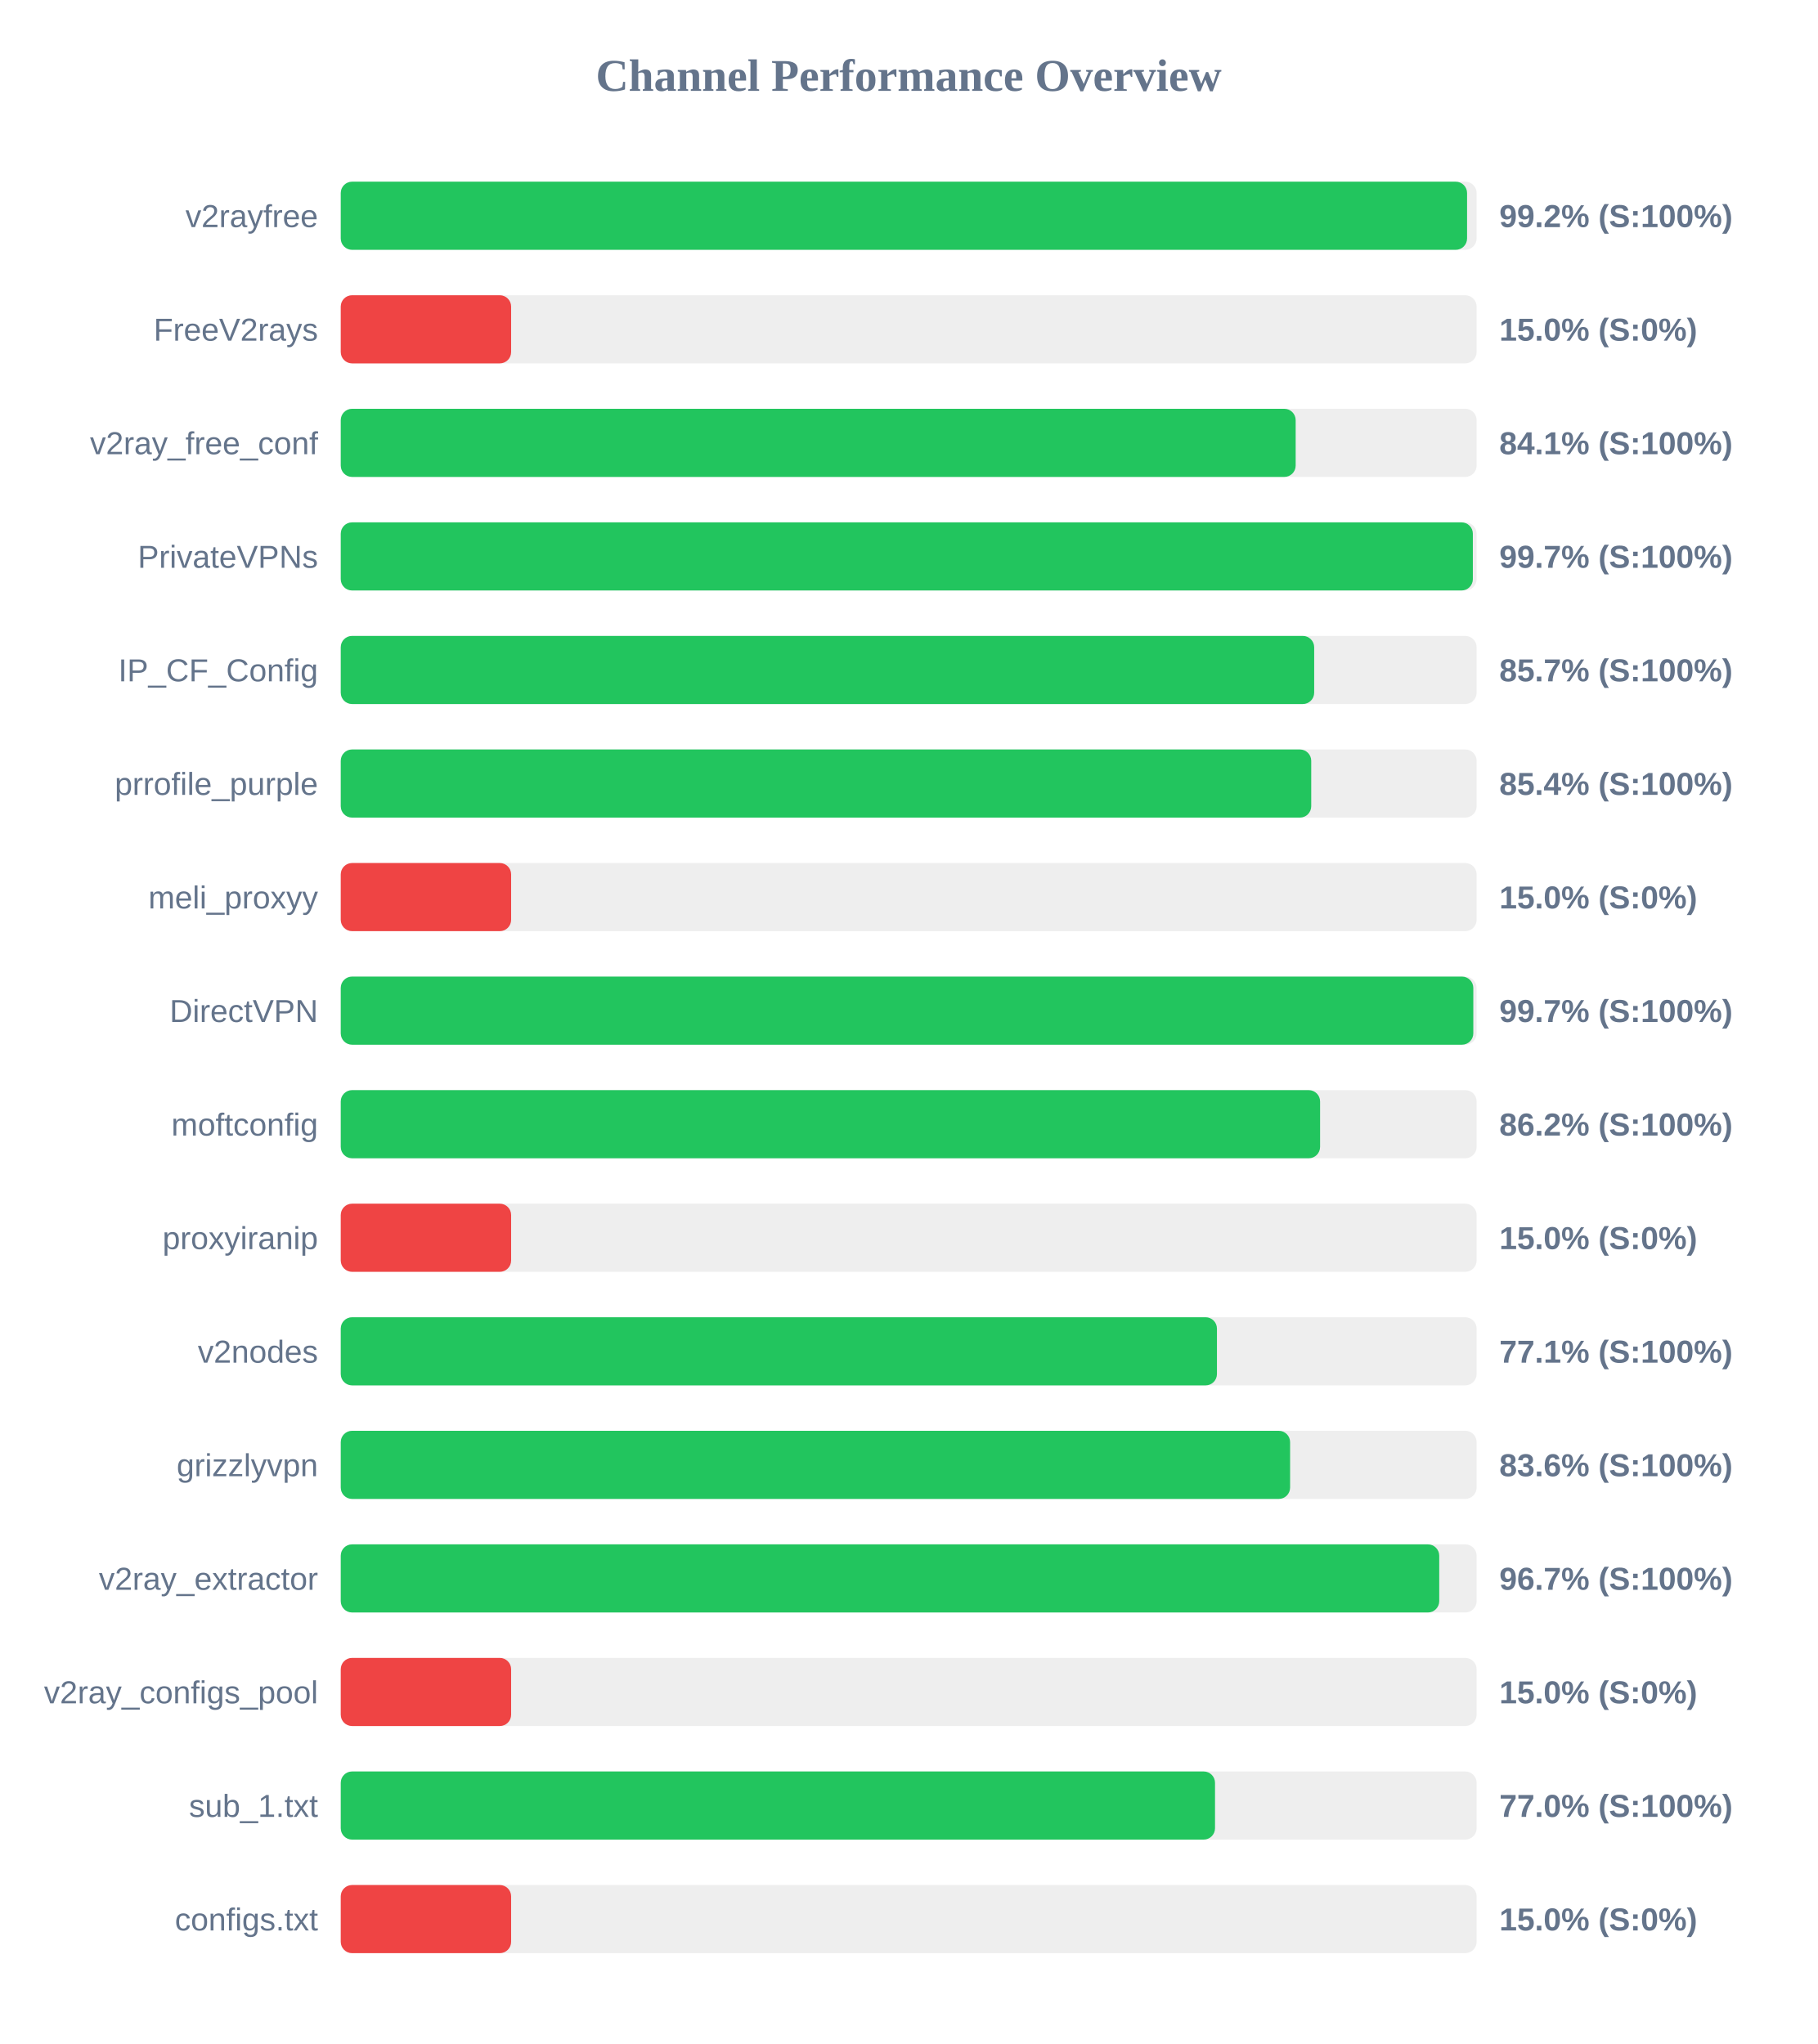
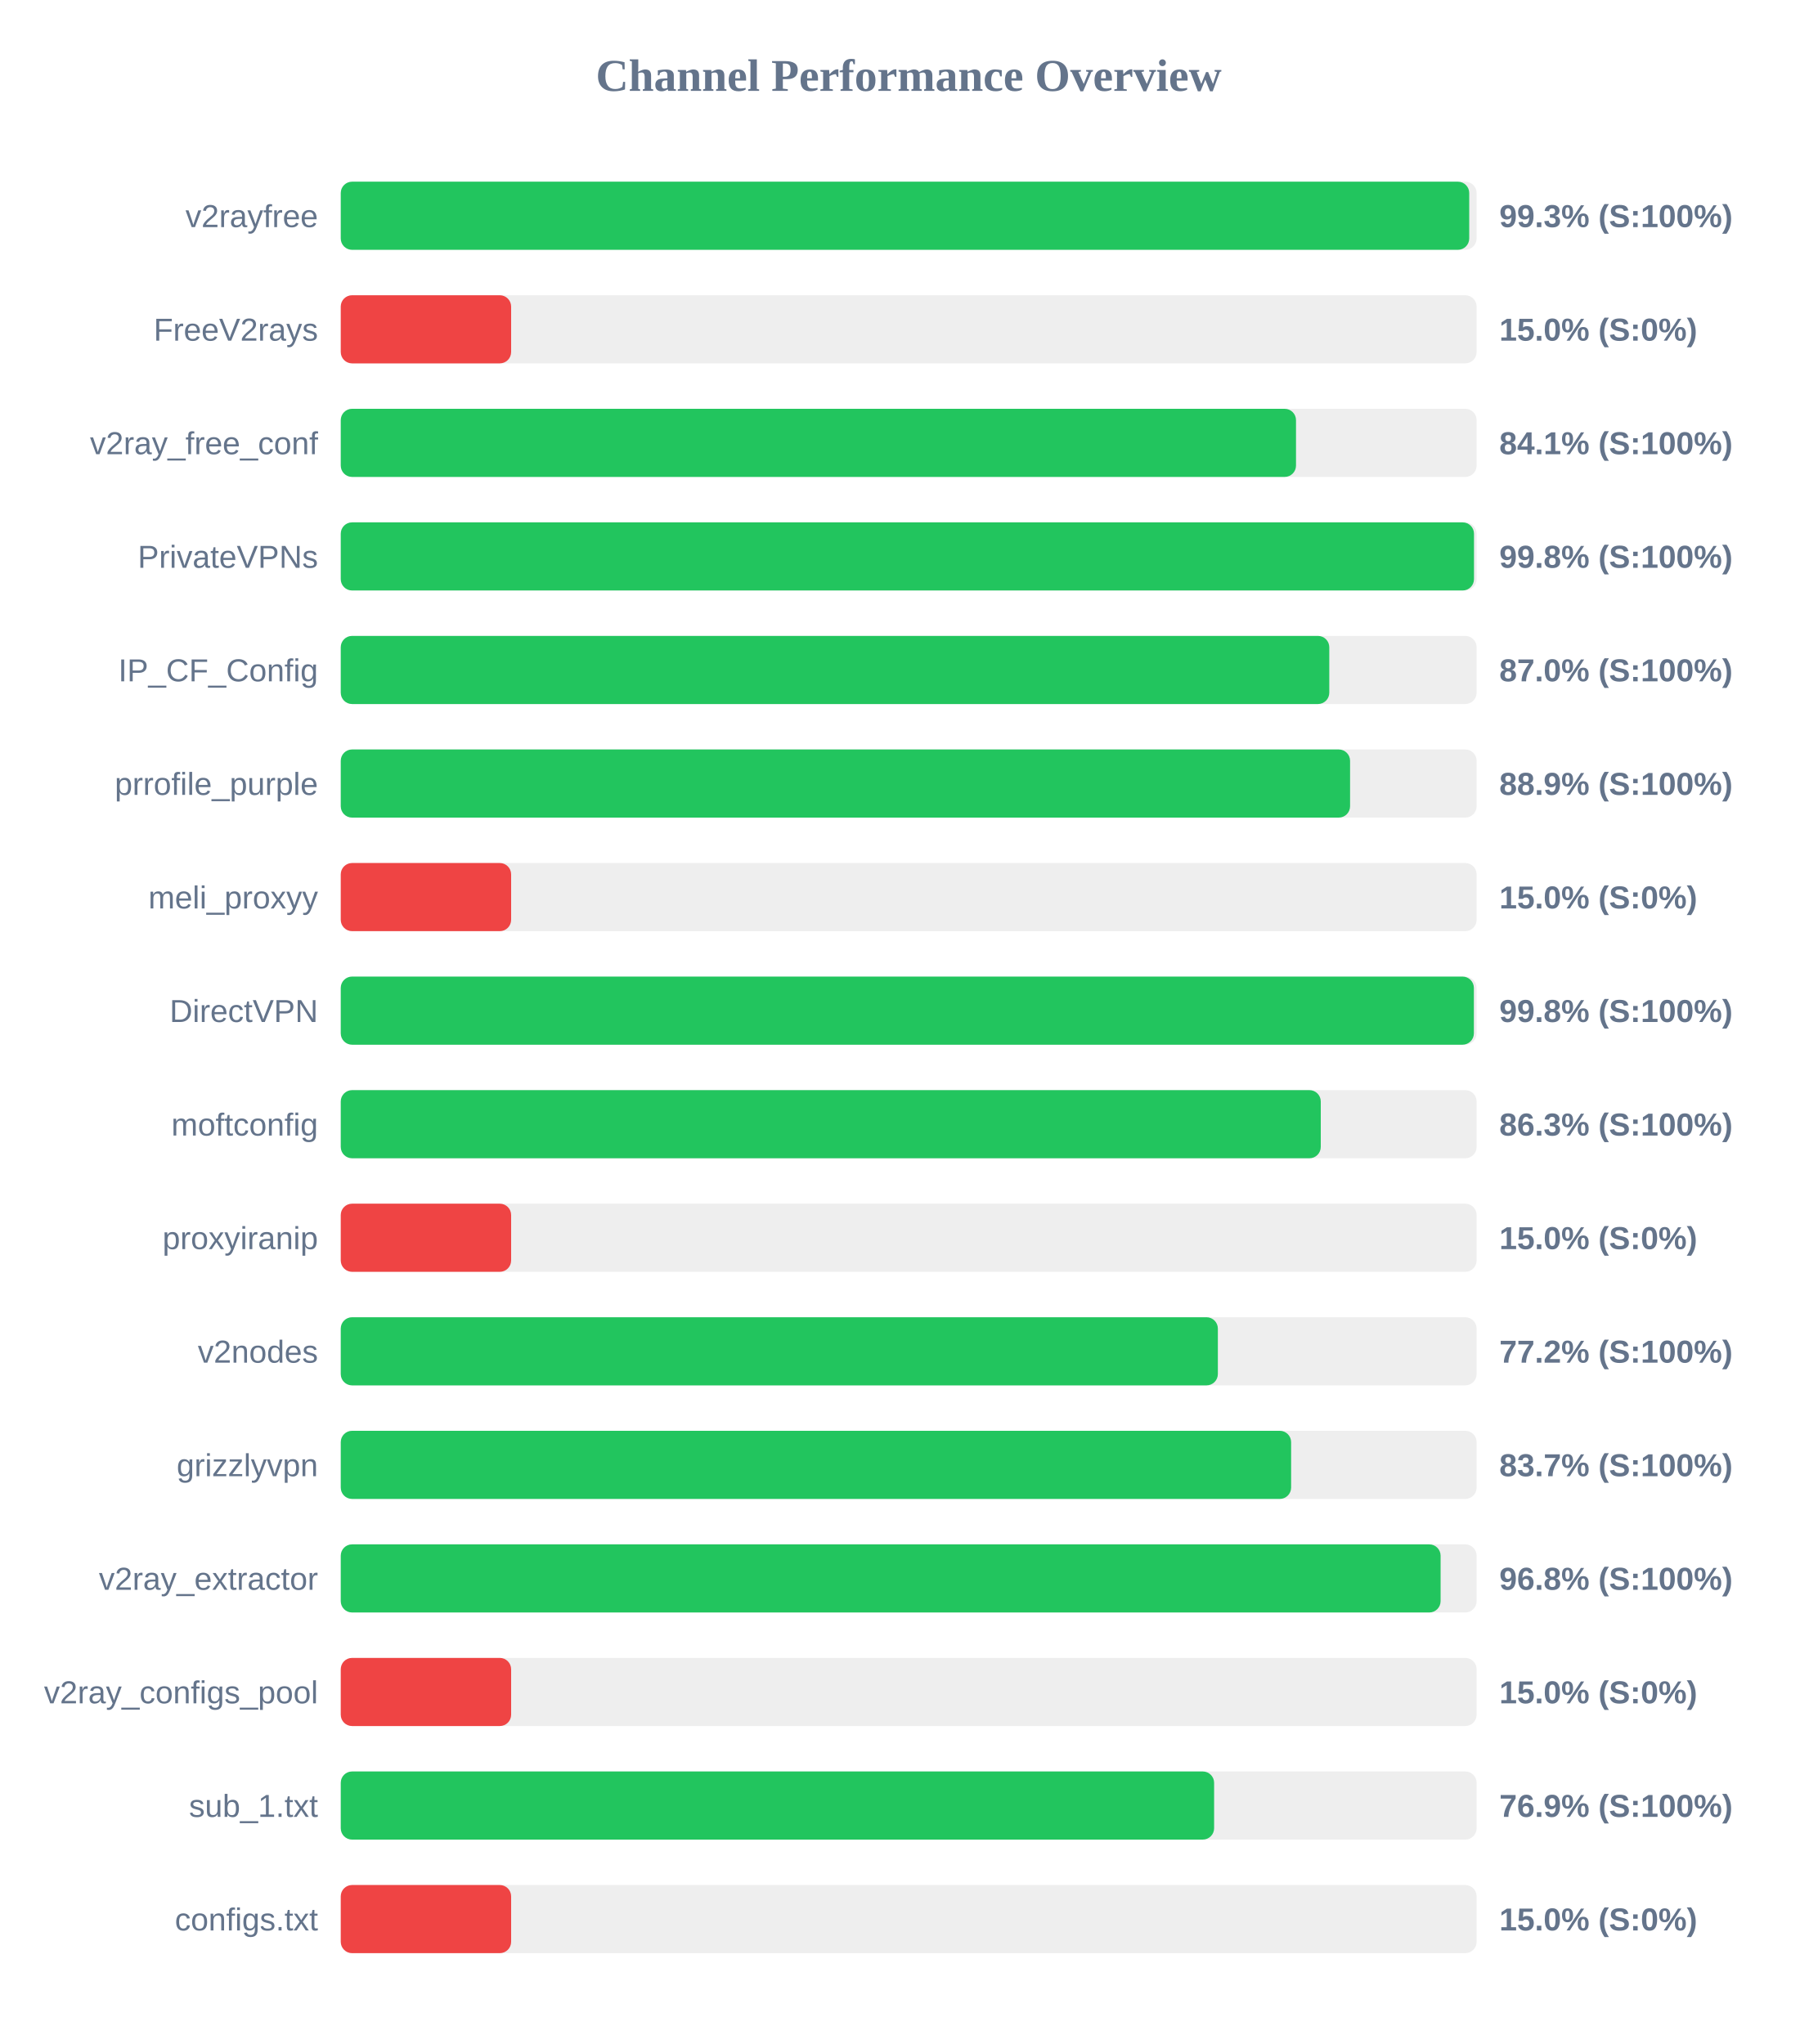
<svg xmlns="http://www.w3.org/2000/svg" width="800" height="900" version="1.1">
  <style>
        .row { font: 14px Arial; fill: #64748b; }
        .score { font: bold 14px Arial; fill: #64748b; }
    </style>
  <text x="400" y="40" text-anchor="middle" font-size="20px" font-weight="bold" fill="#64748b">Channel Performance Overview</text>
  <rect x="150" y="80" width="500" height="30" fill="#eee" rx="5" />
-   <rect x="150" y="80" width="495.8" height="30" fill="#22c55e" rx="5" />
+   <rect x="150" y="80" width="496.75" height="30" fill="#22c55e" rx="5" />
  <text x="140" y="100" text-anchor="end" class="row">v2rayfree</text>
-   <text x="660" y="100" text-anchor="start" class="score">99.2% (S:100%)</text>
+   <text x="660" y="100" text-anchor="start" class="score">99.3% (S:100%)</text>
  <rect x="150" y="130" width="500" height="30" fill="#eee" rx="5" />
  <rect x="150" y="130" width="75.0" height="30" fill="#ef4444" rx="5" />
  <text x="140" y="150" text-anchor="end" class="row">FreeV2rays</text>
  <text x="660" y="150" text-anchor="start" class="score">15.0% (S:0%)</text>
  <rect x="150" y="180" width="500" height="30" fill="#eee" rx="5" />
-   <rect x="150" y="180" width="420.35" height="30" fill="#22c55e" rx="5" />
+   <rect x="150" y="180" width="420.5" height="30" fill="#22c55e" rx="5" />
  <text x="140" y="200" text-anchor="end" class="row">v2ray_free_conf</text>
  <text x="660" y="200" text-anchor="start" class="score">84.1% (S:100%)</text>
  <rect x="150" y="230" width="500" height="30" fill="#eee" rx="5" />
-   <rect x="150" y="230" width="498.35" height="30" fill="#22c55e" rx="5" />
+   <rect x="150" y="230" width="498.85" height="30" fill="#22c55e" rx="5" />
  <text x="140" y="250" text-anchor="end" class="row">PrivateVPNs</text>
-   <text x="660" y="250" text-anchor="start" class="score">99.7% (S:100%)</text>
+   <text x="660" y="250" text-anchor="start" class="score">99.8% (S:100%)</text>
  <rect x="150" y="280" width="500" height="30" fill="#eee" rx="5" />
-   <rect x="150" y="280" width="428.5" height="30" fill="#22c55e" rx="5" />
+   <rect x="150" y="280" width="435.15" height="30" fill="#22c55e" rx="5" />
  <text x="140" y="300" text-anchor="end" class="row">IP_CF_Config</text>
-   <text x="660" y="300" text-anchor="start" class="score">85.7% (S:100%)</text>
+   <text x="660" y="300" text-anchor="start" class="score">87.0% (S:100%)</text>
  <rect x="150" y="330" width="500" height="30" fill="#eee" rx="5" />
-   <rect x="150" y="330" width="427.2" height="30" fill="#22c55e" rx="5" />
+   <rect x="150" y="330" width="444.3" height="30" fill="#22c55e" rx="5" />
  <text x="140" y="350" text-anchor="end" class="row">prrofile_purple</text>
-   <text x="660" y="350" text-anchor="start" class="score">85.4% (S:100%)</text>
+   <text x="660" y="350" text-anchor="start" class="score">88.9% (S:100%)</text>
  <rect x="150" y="380" width="500" height="30" fill="#eee" rx="5" />
  <rect x="150" y="380" width="75.0" height="30" fill="#ef4444" rx="5" />
  <text x="140" y="400" text-anchor="end" class="row">meli_proxyy</text>
  <text x="660" y="400" text-anchor="start" class="score">15.0% (S:0%)</text>
  <rect x="150" y="430" width="500" height="30" fill="#eee" rx="5" />
-   <rect x="150" y="430" width="498.55" height="30" fill="#22c55e" rx="5" />
+   <rect x="150" y="430" width="498.8" height="30" fill="#22c55e" rx="5" />
  <text x="140" y="450" text-anchor="end" class="row">DirectVPN</text>
-   <text x="660" y="450" text-anchor="start" class="score">99.7% (S:100%)</text>
+   <text x="660" y="450" text-anchor="start" class="score">99.8% (S:100%)</text>
  <rect x="150" y="480" width="500" height="30" fill="#eee" rx="5" />
-   <rect x="150" y="480" width="431.1" height="30" fill="#22c55e" rx="5" />
+   <rect x="150" y="480" width="431.4" height="30" fill="#22c55e" rx="5" />
  <text x="140" y="500" text-anchor="end" class="row">moftconfig</text>
-   <text x="660" y="500" text-anchor="start" class="score">86.2% (S:100%)</text>
+   <text x="660" y="500" text-anchor="start" class="score">86.3% (S:100%)</text>
  <rect x="150" y="530" width="500" height="30" fill="#eee" rx="5" />
  <rect x="150" y="530" width="75.0" height="30" fill="#ef4444" rx="5" />
  <text x="140" y="550" text-anchor="end" class="row">proxyiranip</text>
  <text x="660" y="550" text-anchor="start" class="score">15.0% (S:0%)</text>
  <rect x="150" y="580" width="500" height="30" fill="#eee" rx="5" />
-   <rect x="150" y="580" width="385.7" height="30" fill="#22c55e" rx="5" />
+   <rect x="150" y="580" width="386.1" height="30" fill="#22c55e" rx="5" />
  <text x="140" y="600" text-anchor="end" class="row">v2nodes</text>
-   <text x="660" y="600" text-anchor="start" class="score">77.1% (S:100%)</text>
+   <text x="660" y="600" text-anchor="start" class="score">77.2% (S:100%)</text>
  <rect x="150" y="630" width="500" height="30" fill="#eee" rx="5" />
-   <rect x="150" y="630" width="417.9" height="30" fill="#22c55e" rx="5" />
+   <rect x="150" y="630" width="418.35" height="30" fill="#22c55e" rx="5" />
  <text x="140" y="650" text-anchor="end" class="row">grizzlyvpn</text>
-   <text x="660" y="650" text-anchor="start" class="score">83.6% (S:100%)</text>
+   <text x="660" y="650" text-anchor="start" class="score">83.7% (S:100%)</text>
  <rect x="150" y="680" width="500" height="30" fill="#eee" rx="5" />
-   <rect x="150" y="680" width="483.55" height="30" fill="#22c55e" rx="5" />
+   <rect x="150" y="680" width="484.15" height="30" fill="#22c55e" rx="5" />
  <text x="140" y="700" text-anchor="end" class="row">v2ray_extractor</text>
-   <text x="660" y="700" text-anchor="start" class="score">96.7% (S:100%)</text>
+   <text x="660" y="700" text-anchor="start" class="score">96.8% (S:100%)</text>
  <rect x="150" y="730" width="500" height="30" fill="#eee" rx="5" />
  <rect x="150" y="730" width="75.0" height="30" fill="#ef4444" rx="5" />
  <text x="140" y="750" text-anchor="end" class="row">v2ray_configs_pool</text>
  <text x="660" y="750" text-anchor="start" class="score">15.0% (S:0%)</text>
  <rect x="150" y="780" width="500" height="30" fill="#eee" rx="5" />
-   <rect x="150" y="780" width="384.85" height="30" fill="#22c55e" rx="5" />
+   <rect x="150" y="780" width="384.45" height="30" fill="#22c55e" rx="5" />
  <text x="140" y="800" text-anchor="end" class="row">sub_1.txt</text>
-   <text x="660" y="800" text-anchor="start" class="score">77.0% (S:100%)</text>
+   <text x="660" y="800" text-anchor="start" class="score">76.9% (S:100%)</text>
  <rect x="150" y="830" width="500" height="30" fill="#eee" rx="5" />
  <rect x="150" y="830" width="75.0" height="30" fill="#ef4444" rx="5" />
  <text x="140" y="850" text-anchor="end" class="row">configs.txt</text>
  <text x="660" y="850" text-anchor="start" class="score">15.0% (S:0%)</text>
</svg>
